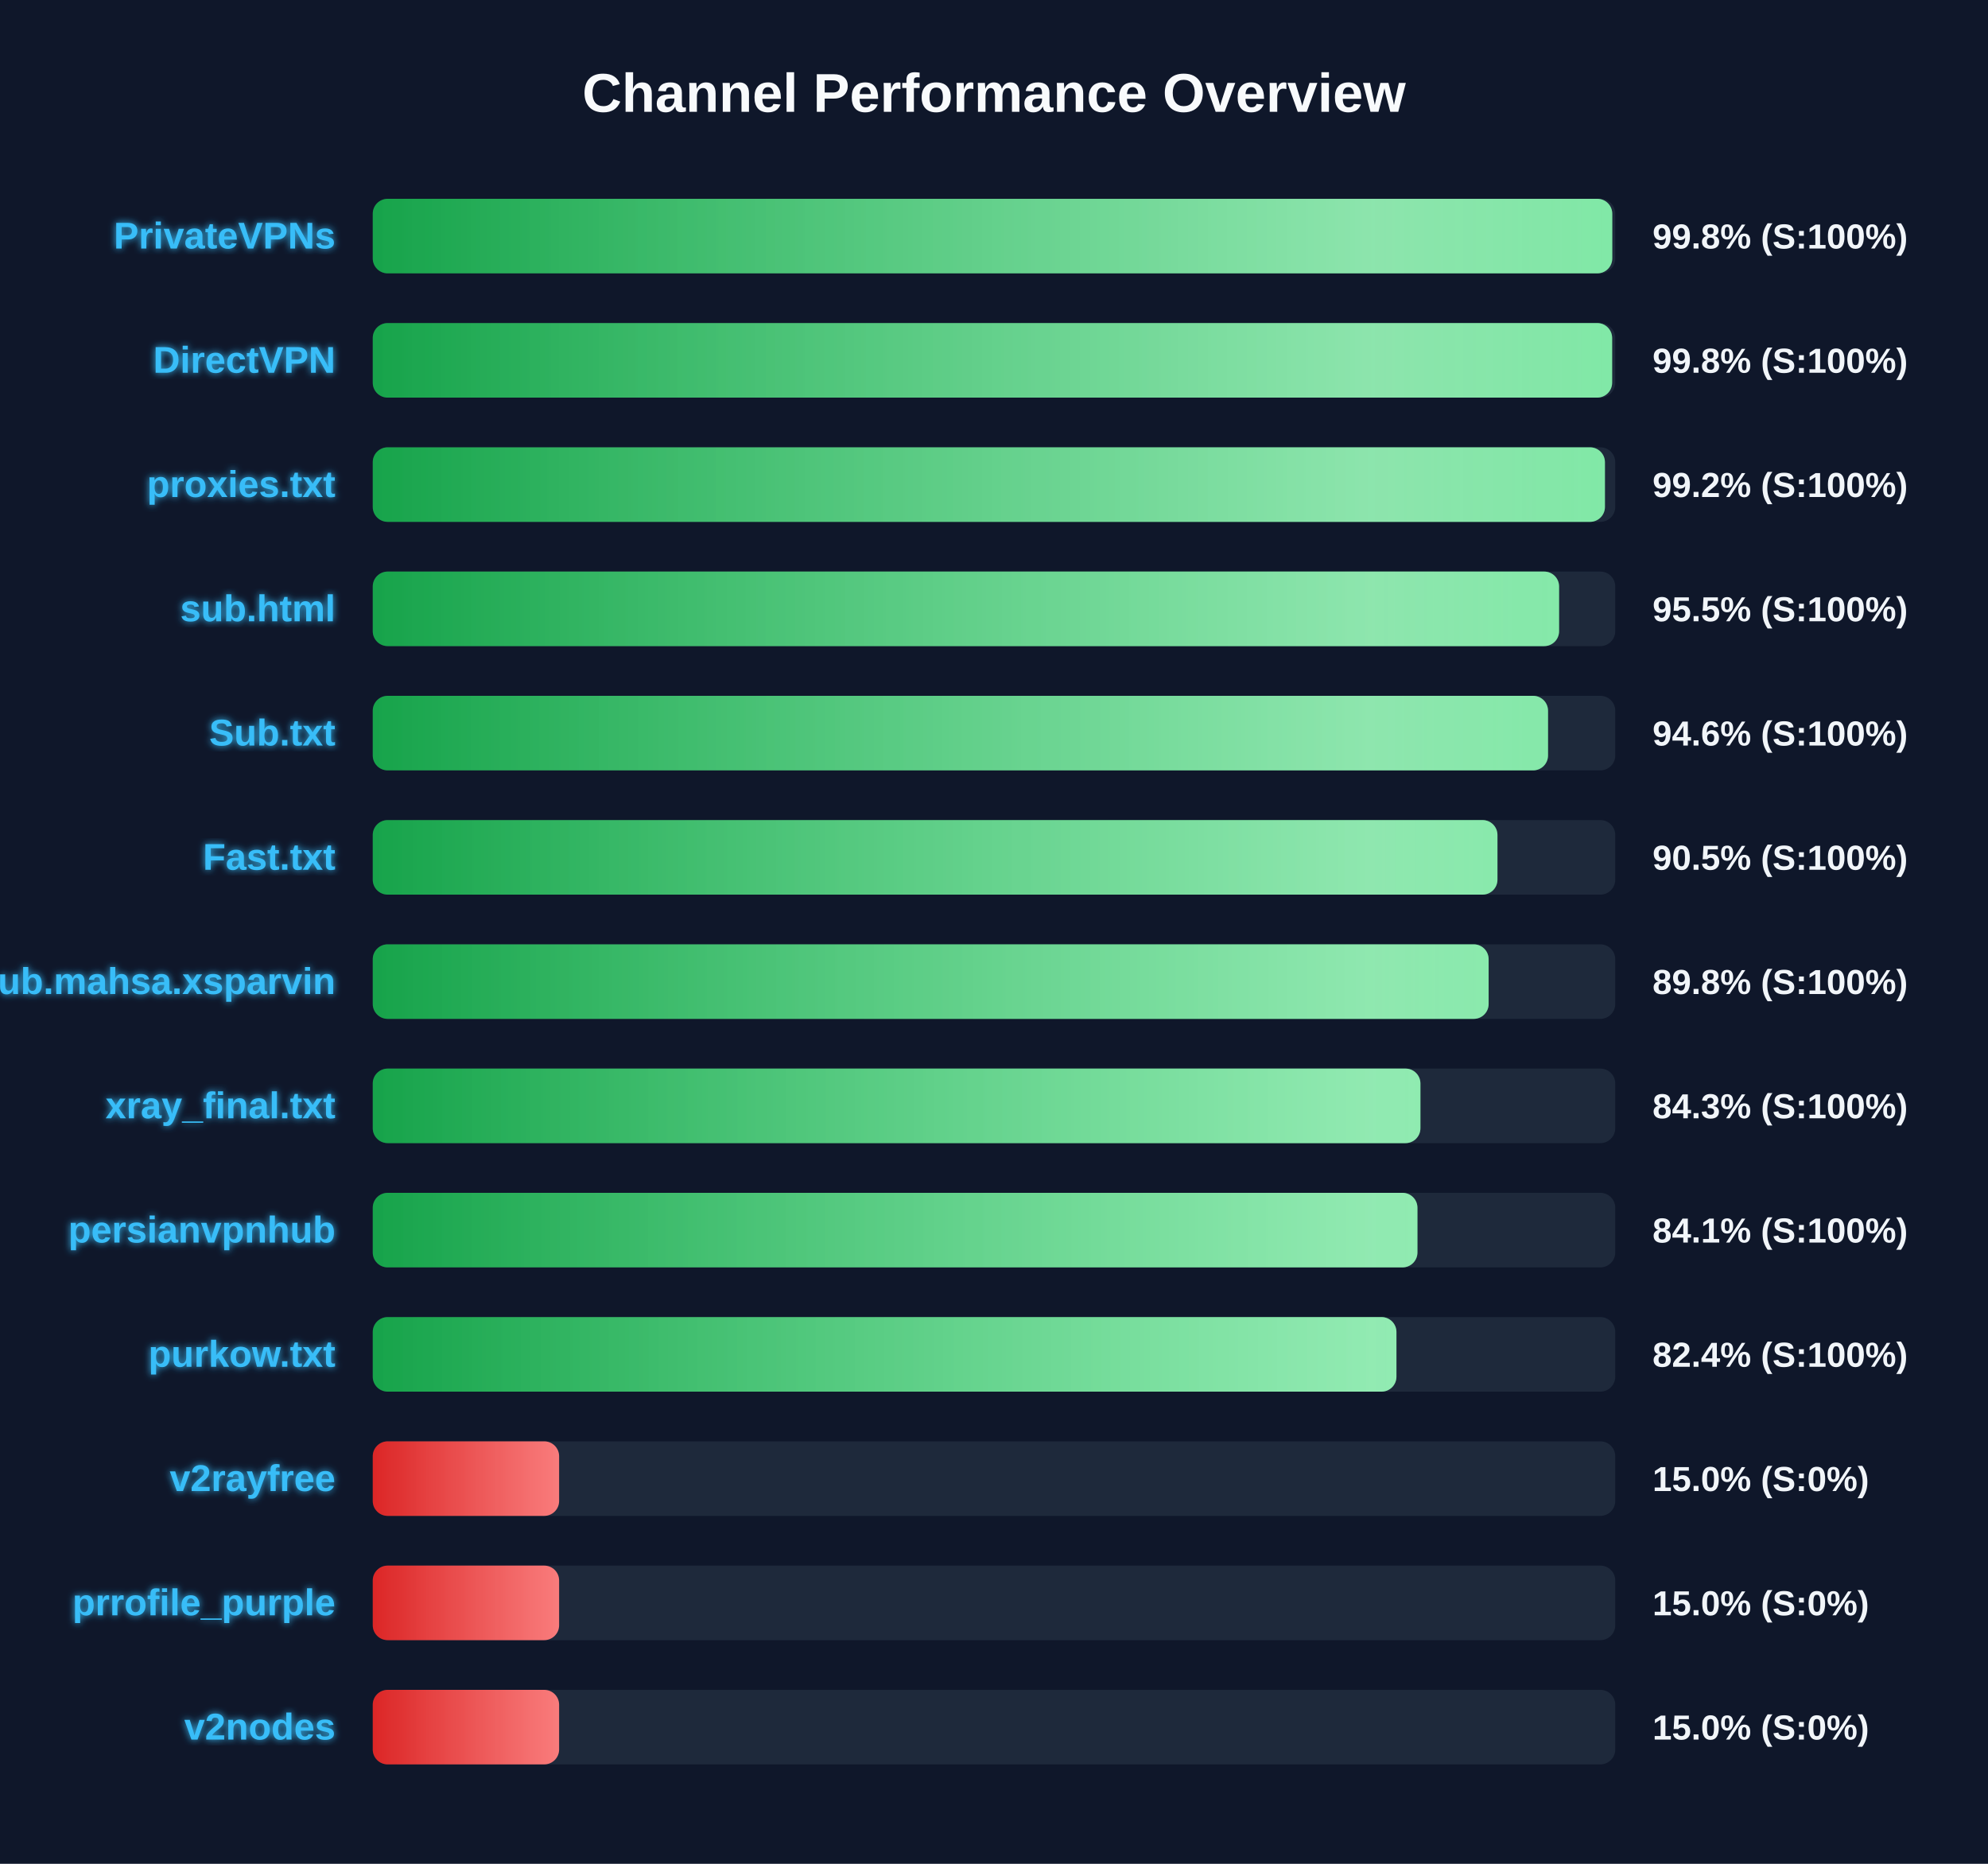
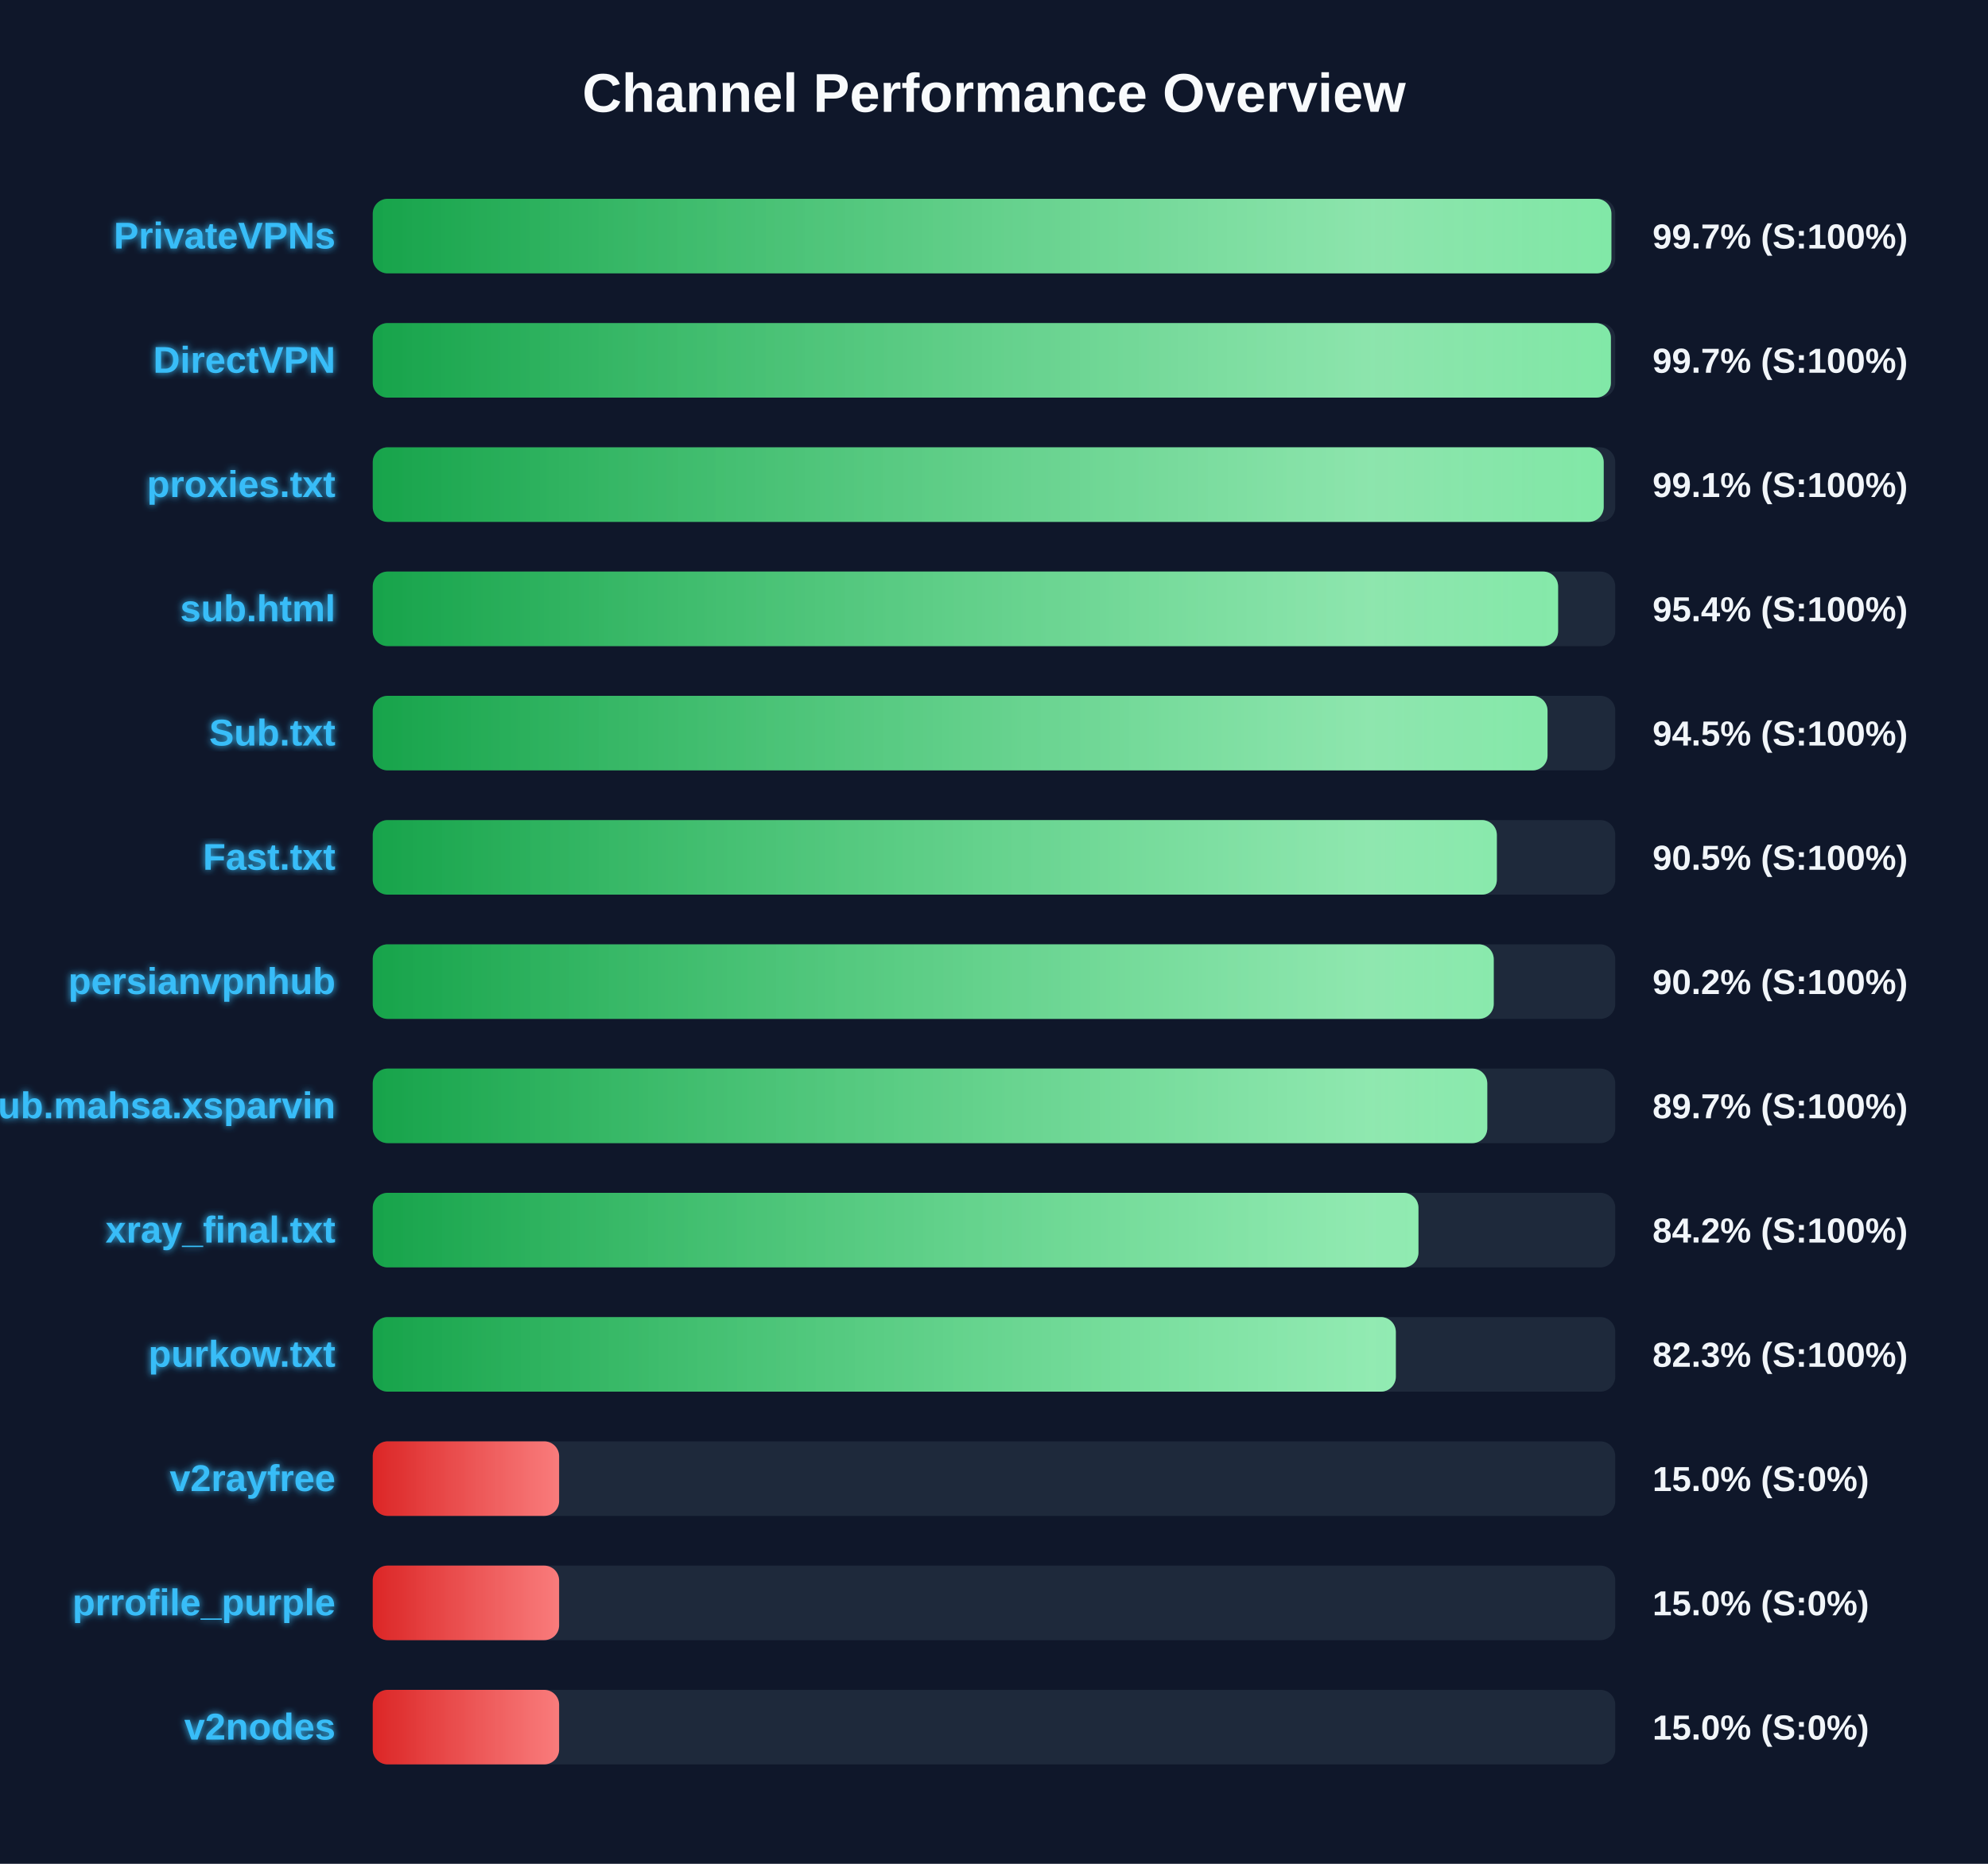
<svg xmlns="http://www.w3.org/2000/svg" width="800" height="750" version="1.1">
  <defs>
    <linearGradient id="grad-green" x1="0%" y1="0%" x2="100%" y2="0%">
      <stop offset="0%" stop-color="#16a34a" />
      <stop offset="100%" stop-color="#4ade80" />
    </linearGradient>
    <linearGradient id="grad-yellow" x1="0%" y1="0%" x2="100%" y2="0%">
      <stop offset="0%" stop-color="#ca8a04" />
      <stop offset="100%" stop-color="#fde047" />
    </linearGradient>
    <linearGradient id="grad-red" x1="0%" y1="0%" x2="100%" y2="0%">
      <stop offset="0%" stop-color="#dc2626" />
      <stop offset="100%" stop-color="#f87171" />
    </linearGradient>
    <linearGradient id="shimmer" x1="0%" y1="0%" x2="100%" y2="0%">
      <stop offset="0%" stop-color="rgba(255,255,255,0)" />
      <stop offset="50%" stop-color="rgba(255,255,255,0.4)" />
      <stop offset="100%" stop-color="rgba(255,255,255,0)" />
    </linearGradient>
    <filter id="glow" x="-20%" y="-20%" width="140%" height="140%">
      <feGaussianBlur stdDeviation="1.5" result="blur" />
      <feComposite in="SourceGraphic" in2="blur" operator="over" />
    </filter>
  </defs>
  <style>
        .bg-rect { fill: #0f172a; }
        .title { font: bold 22px 'Segoe UI', Arial, sans-serif; fill: #f8fafc; }
        .row { font: bold 15px 'Segoe UI', Arial, sans-serif; fill: #38bdf8; filter: url(#glow); }
        .score { font: bold 14px 'Segoe UI', Arial, sans-serif; fill: #f1f5f9; }
        @keyframes shimmer-anim {
            0% { transform: translateX(-100%); }
            100% { transform: translateX(200%); }
        }
        .shimmer-rect {
            animation: shimmer-anim 2.5s infinite linear;
        }
    </style>
  <rect width="100%" height="100%" class="bg-rect" />
  <text x="400" y="45" text-anchor="middle" class="title">Channel Performance Overview</text>
  <rect x="150" y="80" width="500" height="30" fill="#1e293b" rx="6" />
  <clipPath id="clip-0">
-     <rect x="150" y="80" width="498.8" height="30" rx="6" />
+     <rect x="150" y="80" width="498.45" height="30" rx="6" />
  </clipPath>
-   <rect x="150" y="80" width="498.8" height="30" fill="url(#grad-green)" rx="6" />
+   <rect x="150" y="80" width="498.45" height="30" fill="url(#grad-green)" rx="6" />
  <g clip-path="url(#clip-0)">
    <rect x="150" y="80" width="100%" height="30" fill="url(#shimmer)" class="shimmer-rect" />
  </g>
  <text x="135" y="100" text-anchor="end" class="row">PrivateVPNs</text>
-   <text x="665" y="100" text-anchor="start" class="score">99.8% (S:100%)</text>
+   <text x="665" y="100" text-anchor="start" class="score">99.7% (S:100%)</text>
  <rect x="150" y="130" width="500" height="30" fill="#1e293b" rx="6" />
  <clipPath id="clip-1">
-     <rect x="150" y="130" width="498.75" height="30" rx="6" />
+     <rect x="150" y="130" width="498.25" height="30" rx="6" />
  </clipPath>
-   <rect x="150" y="130" width="498.75" height="30" fill="url(#grad-green)" rx="6" />
+   <rect x="150" y="130" width="498.25" height="30" fill="url(#grad-green)" rx="6" />
  <g clip-path="url(#clip-1)">
    <rect x="150" y="130" width="100%" height="30" fill="url(#shimmer)" class="shimmer-rect" />
  </g>
  <text x="135" y="150" text-anchor="end" class="row">DirectVPN</text>
-   <text x="665" y="150" text-anchor="start" class="score">99.8% (S:100%)</text>
+   <text x="665" y="150" text-anchor="start" class="score">99.7% (S:100%)</text>
  <rect x="150" y="180" width="500" height="30" fill="#1e293b" rx="6" />
  <clipPath id="clip-2">
-     <rect x="150" y="180" width="495.85" height="30" rx="6" />
+     <rect x="150" y="180" width="495.35" height="30" rx="6" />
  </clipPath>
-   <rect x="150" y="180" width="495.85" height="30" fill="url(#grad-green)" rx="6" />
+   <rect x="150" y="180" width="495.35" height="30" fill="url(#grad-green)" rx="6" />
  <g clip-path="url(#clip-2)">
    <rect x="150" y="180" width="100%" height="30" fill="url(#shimmer)" class="shimmer-rect" />
  </g>
  <text x="135" y="200" text-anchor="end" class="row">proxies.txt</text>
-   <text x="665" y="200" text-anchor="start" class="score">99.2% (S:100%)</text>
+   <text x="665" y="200" text-anchor="start" class="score">99.1% (S:100%)</text>
  <rect x="150" y="230" width="500" height="30" fill="#1e293b" rx="6" />
  <clipPath id="clip-3">
-     <rect x="150" y="230" width="477.4" height="30" rx="6" />
+     <rect x="150" y="230" width="477.0" height="30" rx="6" />
  </clipPath>
-   <rect x="150" y="230" width="477.4" height="30" fill="url(#grad-green)" rx="6" />
+   <rect x="150" y="230" width="477.0" height="30" fill="url(#grad-green)" rx="6" />
  <g clip-path="url(#clip-3)">
    <rect x="150" y="230" width="100%" height="30" fill="url(#shimmer)" class="shimmer-rect" />
  </g>
  <text x="135" y="250" text-anchor="end" class="row">sub.html</text>
-   <text x="665" y="250" text-anchor="start" class="score">95.5% (S:100%)</text>
+   <text x="665" y="250" text-anchor="start" class="score">95.4% (S:100%)</text>
  <rect x="150" y="280" width="500" height="30" fill="#1e293b" rx="6" />
  <clipPath id="clip-4">
-     <rect x="150" y="280" width="472.95" height="30" rx="6" />
+     <rect x="150" y="280" width="472.75" height="30" rx="6" />
  </clipPath>
-   <rect x="150" y="280" width="472.95" height="30" fill="url(#grad-green)" rx="6" />
+   <rect x="150" y="280" width="472.75" height="30" fill="url(#grad-green)" rx="6" />
  <g clip-path="url(#clip-4)">
    <rect x="150" y="280" width="100%" height="30" fill="url(#shimmer)" class="shimmer-rect" />
  </g>
  <text x="135" y="300" text-anchor="end" class="row">Sub.txt</text>
-   <text x="665" y="300" text-anchor="start" class="score">94.6% (S:100%)</text>
+   <text x="665" y="300" text-anchor="start" class="score">94.5% (S:100%)</text>
  <rect x="150" y="330" width="500" height="30" fill="#1e293b" rx="6" />
  <clipPath id="clip-5">
-     <rect x="150" y="330" width="452.6" height="30" rx="6" />
+     <rect x="150" y="330" width="452.35" height="30" rx="6" />
  </clipPath>
-   <rect x="150" y="330" width="452.6" height="30" fill="url(#grad-green)" rx="6" />
+   <rect x="150" y="330" width="452.35" height="30" fill="url(#grad-green)" rx="6" />
  <g clip-path="url(#clip-5)">
    <rect x="150" y="330" width="100%" height="30" fill="url(#shimmer)" class="shimmer-rect" />
  </g>
  <text x="135" y="350" text-anchor="end" class="row">Fast.txt</text>
  <text x="665" y="350" text-anchor="start" class="score">90.5% (S:100%)</text>
  <rect x="150" y="380" width="500" height="30" fill="#1e293b" rx="6" />
  <clipPath id="clip-6">
-     <rect x="150" y="380" width="449.05" height="30" rx="6" />
+     <rect x="150" y="380" width="451.1" height="30" rx="6" />
  </clipPath>
-   <rect x="150" y="380" width="449.05" height="30" fill="url(#grad-green)" rx="6" />
+   <rect x="150" y="380" width="451.1" height="30" fill="url(#grad-green)" rx="6" />
  <g clip-path="url(#clip-6)">
    <rect x="150" y="380" width="100%" height="30" fill="url(#shimmer)" class="shimmer-rect" />
  </g>
-   <text x="135" y="400" text-anchor="end" class="row">Sub.mahsa.xsparvin</text>
-   <text x="665" y="400" text-anchor="start" class="score">89.8% (S:100%)</text>
+   <text x="135" y="400" text-anchor="end" class="row">persianvpnhub</text>
+   <text x="665" y="400" text-anchor="start" class="score">90.2% (S:100%)</text>
  <rect x="150" y="430" width="500" height="30" fill="#1e293b" rx="6" />
  <clipPath id="clip-7">
-     <rect x="150" y="430" width="421.6" height="30" rx="6" />
+     <rect x="150" y="430" width="448.5" height="30" rx="6" />
  </clipPath>
-   <rect x="150" y="430" width="421.6" height="30" fill="url(#grad-green)" rx="6" />
+   <rect x="150" y="430" width="448.5" height="30" fill="url(#grad-green)" rx="6" />
  <g clip-path="url(#clip-7)">
    <rect x="150" y="430" width="100%" height="30" fill="url(#shimmer)" class="shimmer-rect" />
  </g>
-   <text x="135" y="450" text-anchor="end" class="row">xray_final.txt</text>
-   <text x="665" y="450" text-anchor="start" class="score">84.3% (S:100%)</text>
+   <text x="135" y="450" text-anchor="end" class="row">Sub.mahsa.xsparvin</text>
+   <text x="665" y="450" text-anchor="start" class="score">89.7% (S:100%)</text>
  <rect x="150" y="480" width="500" height="30" fill="#1e293b" rx="6" />
  <clipPath id="clip-8">
-     <rect x="150" y="480" width="420.4" height="30" rx="6" />
+     <rect x="150" y="480" width="420.8" height="30" rx="6" />
  </clipPath>
-   <rect x="150" y="480" width="420.4" height="30" fill="url(#grad-green)" rx="6" />
+   <rect x="150" y="480" width="420.8" height="30" fill="url(#grad-green)" rx="6" />
  <g clip-path="url(#clip-8)">
    <rect x="150" y="480" width="100%" height="30" fill="url(#shimmer)" class="shimmer-rect" />
  </g>
-   <text x="135" y="500" text-anchor="end" class="row">persianvpnhub</text>
-   <text x="665" y="500" text-anchor="start" class="score">84.1% (S:100%)</text>
+   <text x="135" y="500" text-anchor="end" class="row">xray_final.txt</text>
+   <text x="665" y="500" text-anchor="start" class="score">84.2% (S:100%)</text>
  <rect x="150" y="530" width="500" height="30" fill="#1e293b" rx="6" />
  <clipPath id="clip-9">
-     <rect x="150" y="530" width="411.95" height="30" rx="6" />
+     <rect x="150" y="530" width="411.7" height="30" rx="6" />
  </clipPath>
-   <rect x="150" y="530" width="411.95" height="30" fill="url(#grad-green)" rx="6" />
+   <rect x="150" y="530" width="411.7" height="30" fill="url(#grad-green)" rx="6" />
  <g clip-path="url(#clip-9)">
    <rect x="150" y="530" width="100%" height="30" fill="url(#shimmer)" class="shimmer-rect" />
  </g>
  <text x="135" y="550" text-anchor="end" class="row">purkow.txt</text>
-   <text x="665" y="550" text-anchor="start" class="score">82.4% (S:100%)</text>
+   <text x="665" y="550" text-anchor="start" class="score">82.3% (S:100%)</text>
  <rect x="150" y="580" width="500" height="30" fill="#1e293b" rx="6" />
  <clipPath id="clip-10">
    <rect x="150" y="580" width="75.0" height="30" rx="6" />
  </clipPath>
  <rect x="150" y="580" width="75.0" height="30" fill="url(#grad-red)" rx="6" />
  <g clip-path="url(#clip-10)">
    <rect x="150" y="580" width="100%" height="30" fill="url(#shimmer)" class="shimmer-rect" />
  </g>
  <text x="135" y="600" text-anchor="end" class="row">v2rayfree</text>
  <text x="665" y="600" text-anchor="start" class="score">15.0% (S:0%)</text>
  <rect x="150" y="630" width="500" height="30" fill="#1e293b" rx="6" />
  <clipPath id="clip-11">
    <rect x="150" y="630" width="75.0" height="30" rx="6" />
  </clipPath>
  <rect x="150" y="630" width="75.0" height="30" fill="url(#grad-red)" rx="6" />
  <g clip-path="url(#clip-11)">
    <rect x="150" y="630" width="100%" height="30" fill="url(#shimmer)" class="shimmer-rect" />
  </g>
  <text x="135" y="650" text-anchor="end" class="row">prrofile_purple</text>
  <text x="665" y="650" text-anchor="start" class="score">15.0% (S:0%)</text>
  <rect x="150" y="680" width="500" height="30" fill="#1e293b" rx="6" />
  <clipPath id="clip-12">
    <rect x="150" y="680" width="75.0" height="30" rx="6" />
  </clipPath>
  <rect x="150" y="680" width="75.0" height="30" fill="url(#grad-red)" rx="6" />
  <g clip-path="url(#clip-12)">
    <rect x="150" y="680" width="100%" height="30" fill="url(#shimmer)" class="shimmer-rect" />
  </g>
  <text x="135" y="700" text-anchor="end" class="row">v2nodes</text>
  <text x="665" y="700" text-anchor="start" class="score">15.0% (S:0%)</text>
</svg>
